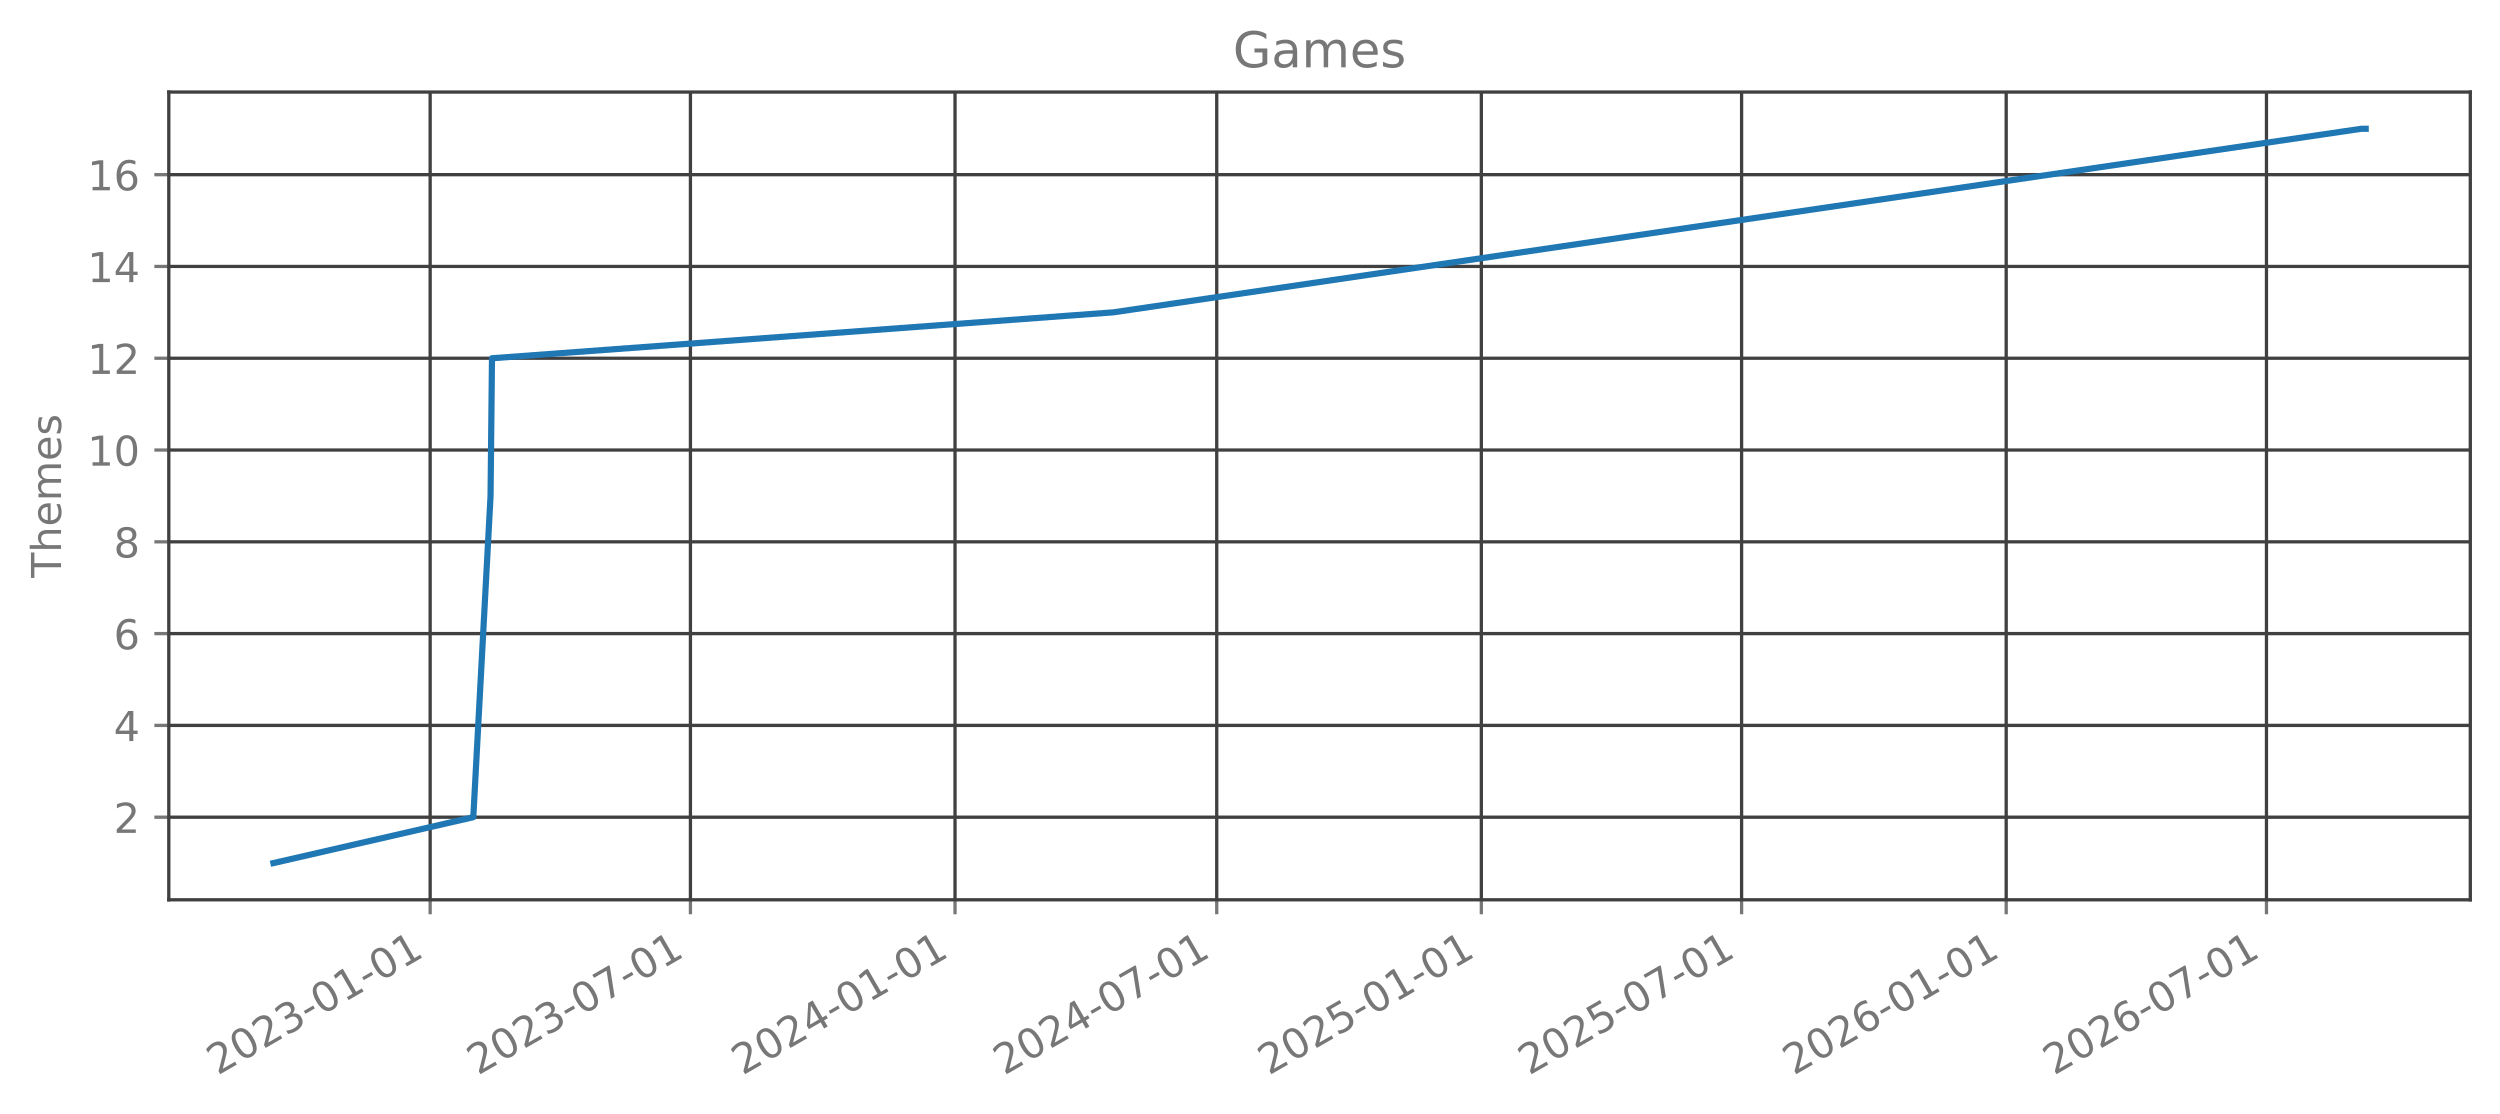
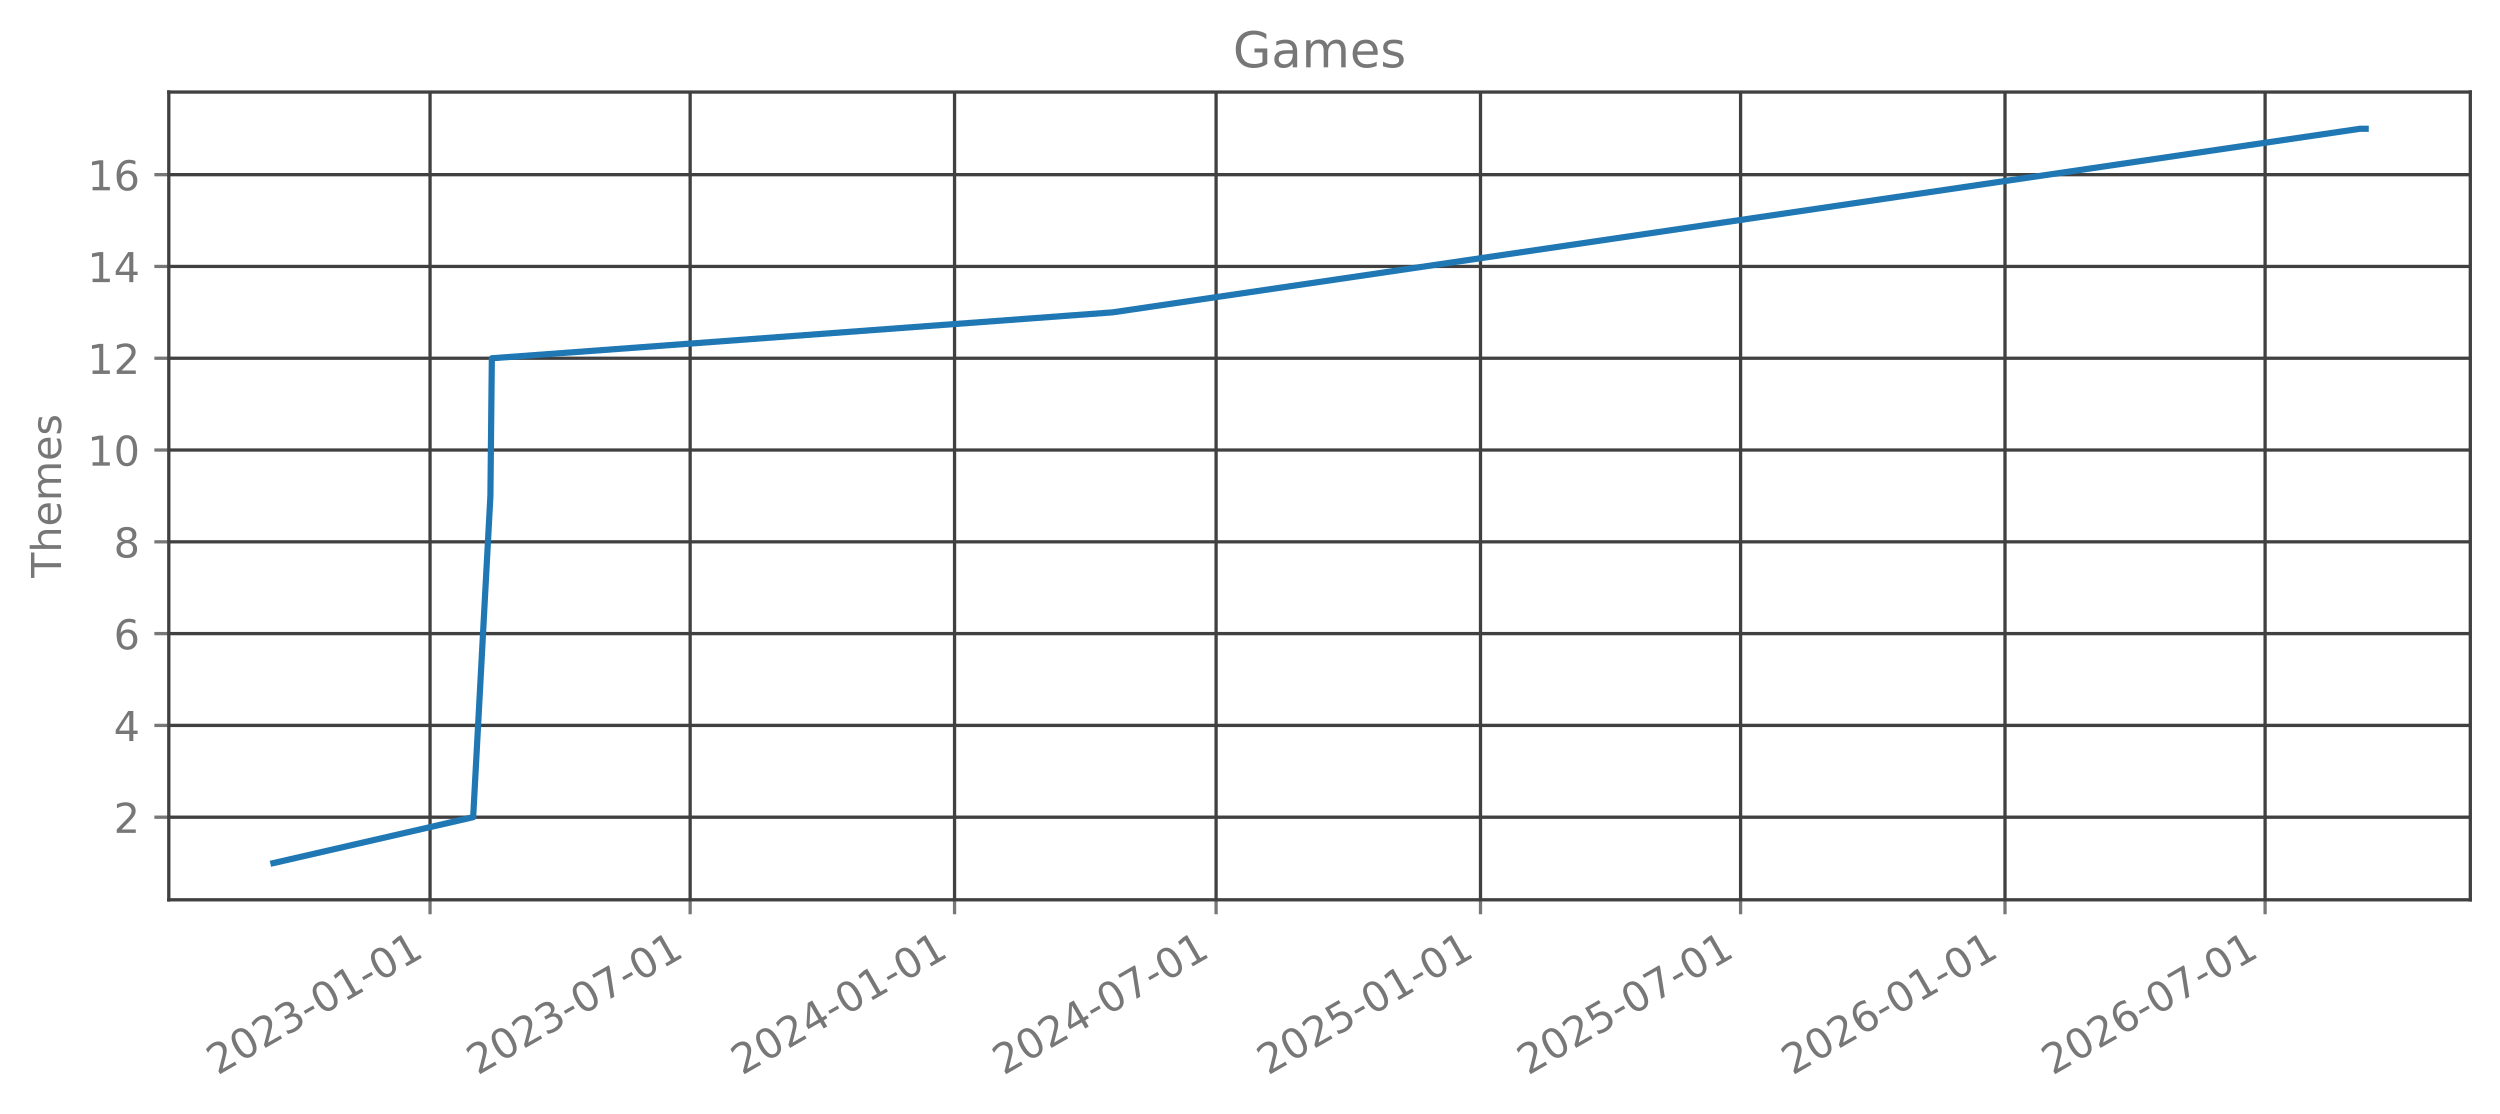
<svg xmlns="http://www.w3.org/2000/svg" xmlns:xlink="http://www.w3.org/1999/xlink" width="606.126pt" height="270.075pt" viewBox="0 0 606.126 270.075" version="1.1">
  <defs>
    <style type="text/css">*{stroke-linejoin: round; stroke-linecap: butt}</style>
  </defs>
  <g id="figure_1">
    <g id="patch_1">
      <path d="M 0 270.075  L 606.126 270.075  L 606.126 0  L 0 0  L 0 270.075  z " style="fill: none; opacity: 0" />
    </g>
    <g id="axes_1">
      <g id="patch_2">
        <path d="M 40.926 218.157  L 598.926 218.157  L 598.926 22.317  L 40.926 22.317  L 40.926 218.157  z " style="fill: none; opacity: 0" />
      </g>
      <g id="matplotlib.axis_1">
        <g id="xtick_1">
          <g id="line2d_1">
-             <path d="M 104.291 218.157  L 104.291 22.317  " clip-path="url(#p4c9fdca540)" style="fill: none; stroke: #404040; stroke-width: 0.8; stroke-linecap: square" />
+             <path d="M 104.265 218.157  L 104.265 22.317  " clip-path="url(#p1c9bfd1f19)" style="fill: none; stroke: #404040; stroke-width: 0.8; stroke-linecap: square" />
          </g>
          <g id="line2d_2">
            <defs>
-               <path id="mb619331887" d="M 0 0  L 0 3.5  " style="stroke: #777777; stroke-width: 0.8" />
+               <path id="m0be8a1b49b" d="M 0 0  L 0 3.5  " style="stroke: #777777; stroke-width: 0.8" />
            </defs>
            <g>
-               <use xlink:href="#mb619331887" x="104.291" y="218.157" style="fill: #777777; stroke: #777777; stroke-width: 0.8" />
+               <use xlink:href="#m0be8a1b49b" x="104.265" y="218.157" style="fill: #777777; stroke: #777777; stroke-width: 0.8" />
            </g>
          </g>
          <g id="text_1">
-             <g style="fill: #777777" transform="translate(52.76051 260.7948) rotate(-30) scale(0.1 -0.1)">
+             <g style="fill: #777777" transform="translate(52.73441 260.7948) rotate(-30) scale(0.1 -0.1)">
              <defs>
                <path id="DejaVuSans-15" d="M 1228 531  L 3431 531  L 3431 0  L 469 0  L 469 531  Q 828 903 1448 1529  Q 2069 2156 2228 2338  Q 2531 2678 2651 2914  Q 2772 3150 2772 3378  Q 2772 3750 2511 3984  Q 2250 4219 1831 4219  Q 1534 4219 1204 4116  Q 875 4013 500 3803  L 500 4441  Q 881 4594 1212 4672  Q 1544 4750 1819 4750  Q 2544 4750 2975 4387  Q 3406 4025 3406 3419  Q 3406 3131 3298 2873  Q 3191 2616 2906 2266  Q 2828 2175 2409 1742  Q 1991 1309 1228 531  z " transform="scale(0.015625)" />
                <path id="DejaVuSans-13" d="M 2034 4250  Q 1547 4250 1301 3770  Q 1056 3291 1056 2328  Q 1056 1369 1301 889  Q 1547 409 2034 409  Q 2525 409 2770 889  Q 3016 1369 3016 2328  Q 3016 3291 2770 3770  Q 2525 4250 2034 4250  z M 2034 4750  Q 2819 4750 3233 4129  Q 3647 3509 3647 2328  Q 3647 1150 3233 529  Q 2819 -91 2034 -91  Q 1250 -91 836 529  Q 422 1150 422 2328  Q 422 3509 836 4129  Q 1250 4750 2034 4750  z " transform="scale(0.015625)" />
                <path id="DejaVuSans-16" d="M 2597 2516  Q 3050 2419 3304 2112  Q 3559 1806 3559 1356  Q 3559 666 3084 287  Q 2609 -91 1734 -91  Q 1441 -91 1130 -33  Q 819 25 488 141  L 488 750  Q 750 597 1062 519  Q 1375 441 1716 441  Q 2309 441 2620 675  Q 2931 909 2931 1356  Q 2931 1769 2642 2001  Q 2353 2234 1838 2234  L 1294 2234  L 1294 2753  L 1863 2753  Q 2328 2753 2575 2939  Q 2822 3125 2822 3475  Q 2822 3834 2567 4026  Q 2313 4219 1838 4219  Q 1578 4219 1281 4162  Q 984 4106 628 3988  L 628 4550  Q 988 4650 1302 4700  Q 1616 4750 1894 4750  Q 2613 4750 3031 4423  Q 3450 4097 3450 3541  Q 3450 3153 3228 2886  Q 3006 2619 2597 2516  z " transform="scale(0.015625)" />
                <path id="DejaVuSans-10" d="M 313 2009  L 1997 2009  L 1997 1497  L 313 1497  L 313 2009  z " transform="scale(0.015625)" />
                <path id="DejaVuSans-14" d="M 794 531  L 1825 531  L 1825 4091  L 703 3866  L 703 4441  L 1819 4666  L 2450 4666  L 2450 531  L 3481 531  L 3481 0  L 794 0  L 794 531  z " transform="scale(0.015625)" />
              </defs>
              <use xlink:href="#DejaVuSans-15" />
              <use xlink:href="#DejaVuSans-13" transform="translate(63.625 0)" />
              <use xlink:href="#DejaVuSans-15" transform="translate(127.25 0)" />
              <use xlink:href="#DejaVuSans-16" transform="translate(190.875 0)" />
              <use xlink:href="#DejaVuSans-10" transform="translate(254.5 0)" />
              <use xlink:href="#DejaVuSans-13" transform="translate(290.5781 0)" />
              <use xlink:href="#DejaVuSans-14" transform="translate(354.2031 0)" />
              <use xlink:href="#DejaVuSans-10" transform="translate(417.8281 0)" />
              <use xlink:href="#DejaVuSans-13" transform="translate(453.9062 0)" />
              <use xlink:href="#DejaVuSans-14" transform="translate(517.5312 0)" />
            </g>
          </g>
        </g>
        <g id="xtick_2">
          <g id="line2d_3">
-             <path d="M 167.395 218.157  L 167.395 22.317  " clip-path="url(#p4c9fdca540)" style="fill: none; stroke: #404040; stroke-width: 0.8; stroke-linecap: square" />
+             <path d="M 167.326 218.157  L 167.326 22.317  " clip-path="url(#p1c9bfd1f19)" style="fill: none; stroke: #404040; stroke-width: 0.8; stroke-linecap: square" />
          </g>
          <g id="line2d_4">
            <g>
-               <use xlink:href="#mb619331887" x="167.395" y="218.157" style="fill: #777777; stroke: #777777; stroke-width: 0.8" />
+               <use xlink:href="#m0be8a1b49b" x="167.326" y="218.157" style="fill: #777777; stroke: #777777; stroke-width: 0.8" />
            </g>
          </g>
          <g id="text_2">
-             <g style="fill: #777777" transform="translate(115.8645 260.7948) rotate(-30) scale(0.1 -0.1)">
+             <g style="fill: #777777" transform="translate(115.7951 260.7948) rotate(-30) scale(0.1 -0.1)">
              <defs>
                <path id="DejaVuSans-1a" d="M 525 4666  L 3525 4666  L 3525 4397  L 1831 0  L 1172 0  L 2766 4134  L 525 4134  L 525 4666  z " transform="scale(0.015625)" />
              </defs>
              <use xlink:href="#DejaVuSans-15" />
              <use xlink:href="#DejaVuSans-13" transform="translate(63.625 0)" />
              <use xlink:href="#DejaVuSans-15" transform="translate(127.25 0)" />
              <use xlink:href="#DejaVuSans-16" transform="translate(190.875 0)" />
              <use xlink:href="#DejaVuSans-10" transform="translate(254.5 0)" />
              <use xlink:href="#DejaVuSans-13" transform="translate(290.5781 0)" />
              <use xlink:href="#DejaVuSans-1a" transform="translate(354.2031 0)" />
              <use xlink:href="#DejaVuSans-10" transform="translate(417.8281 0)" />
              <use xlink:href="#DejaVuSans-13" transform="translate(453.9062 0)" />
              <use xlink:href="#DejaVuSans-14" transform="translate(517.5312 0)" />
            </g>
          </g>
        </g>
        <g id="xtick_3">
          <g id="line2d_5">
-             <path d="M 231.545 218.157  L 231.545 22.317  " clip-path="url(#p4c9fdca540)" style="fill: none; stroke: #404040; stroke-width: 0.8; stroke-linecap: square" />
+             <path d="M 231.432 218.157  L 231.432 22.317  " clip-path="url(#p1c9bfd1f19)" style="fill: none; stroke: #404040; stroke-width: 0.8; stroke-linecap: square" />
          </g>
          <g id="line2d_6">
            <g>
-               <use xlink:href="#mb619331887" x="231.545" y="218.157" style="fill: #777777; stroke: #777777; stroke-width: 0.8" />
+               <use xlink:href="#m0be8a1b49b" x="231.432" y="218.157" style="fill: #777777; stroke: #777777; stroke-width: 0.8" />
            </g>
          </g>
          <g id="text_3">
-             <g style="fill: #777777" transform="translate(180.0145 260.7948) rotate(-30) scale(0.1 -0.1)">
+             <g style="fill: #777777" transform="translate(179.901 260.7948) rotate(-30) scale(0.1 -0.1)">
              <defs>
                <path id="DejaVuSans-17" d="M 2419 4116  L 825 1625  L 2419 1625  L 2419 4116  z M 2253 4666  L 3047 4666  L 3047 1625  L 3713 1625  L 3713 1100  L 3047 1100  L 3047 0  L 2419 0  L 2419 1100  L 313 1100  L 313 1709  L 2253 4666  z " transform="scale(0.015625)" />
              </defs>
              <use xlink:href="#DejaVuSans-15" />
              <use xlink:href="#DejaVuSans-13" transform="translate(63.625 0)" />
              <use xlink:href="#DejaVuSans-15" transform="translate(127.25 0)" />
              <use xlink:href="#DejaVuSans-17" transform="translate(190.875 0)" />
              <use xlink:href="#DejaVuSans-10" transform="translate(254.5 0)" />
              <use xlink:href="#DejaVuSans-13" transform="translate(290.5781 0)" />
              <use xlink:href="#DejaVuSans-14" transform="translate(354.2031 0)" />
              <use xlink:href="#DejaVuSans-10" transform="translate(417.8281 0)" />
              <use xlink:href="#DejaVuSans-13" transform="translate(453.9062 0)" />
              <use xlink:href="#DejaVuSans-14" transform="translate(517.5312 0)" />
            </g>
          </g>
        </g>
        <g id="xtick_4">
          <g id="line2d_7">
-             <path d="M 294.998 218.157  L 294.998 22.317  " clip-path="url(#p4c9fdca540)" style="fill: none; stroke: #404040; stroke-width: 0.8; stroke-linecap: square" />
+             <path d="M 294.841 218.157  L 294.841 22.317  " clip-path="url(#p1c9bfd1f19)" style="fill: none; stroke: #404040; stroke-width: 0.8; stroke-linecap: square" />
          </g>
          <g id="line2d_8">
            <g>
-               <use xlink:href="#mb619331887" x="294.998" y="218.157" style="fill: #777777; stroke: #777777; stroke-width: 0.8" />
+               <use xlink:href="#m0be8a1b49b" x="294.841" y="218.157" style="fill: #777777; stroke: #777777; stroke-width: 0.8" />
            </g>
          </g>
          <g id="text_4">
-             <g style="fill: #777777" transform="translate(243.4672 260.7948) rotate(-30) scale(0.1 -0.1)">
+             <g style="fill: #777777" transform="translate(243.3101 260.7948) rotate(-30) scale(0.1 -0.1)">
              <use xlink:href="#DejaVuSans-15" />
              <use xlink:href="#DejaVuSans-13" transform="translate(63.625 0)" />
              <use xlink:href="#DejaVuSans-15" transform="translate(127.25 0)" />
              <use xlink:href="#DejaVuSans-17" transform="translate(190.875 0)" />
              <use xlink:href="#DejaVuSans-10" transform="translate(254.5 0)" />
              <use xlink:href="#DejaVuSans-13" transform="translate(290.5781 0)" />
              <use xlink:href="#DejaVuSans-1a" transform="translate(354.2031 0)" />
              <use xlink:href="#DejaVuSans-10" transform="translate(417.8281 0)" />
              <use xlink:href="#DejaVuSans-13" transform="translate(453.9062 0)" />
              <use xlink:href="#DejaVuSans-14" transform="translate(517.5312 0)" />
            </g>
          </g>
        </g>
        <g id="xtick_5">
          <g id="line2d_9">
-             <path d="M 359.148 218.157  L 359.148 22.317  " clip-path="url(#p4c9fdca540)" style="fill: none; stroke: #404040; stroke-width: 0.8; stroke-linecap: square" />
+             <path d="M 358.947 218.157  L 358.947 22.317  " clip-path="url(#p1c9bfd1f19)" style="fill: none; stroke: #404040; stroke-width: 0.8; stroke-linecap: square" />
          </g>
          <g id="line2d_10">
            <g>
-               <use xlink:href="#mb619331887" x="359.148" y="218.157" style="fill: #777777; stroke: #777777; stroke-width: 0.8" />
+               <use xlink:href="#m0be8a1b49b" x="358.947" y="218.157" style="fill: #777777; stroke: #777777; stroke-width: 0.8" />
            </g>
          </g>
          <g id="text_5">
-             <g style="fill: #777777" transform="translate(307.6171 260.7948) rotate(-30) scale(0.1 -0.1)">
+             <g style="fill: #777777" transform="translate(307.416 260.7948) rotate(-30) scale(0.1 -0.1)">
              <defs>
                <path id="DejaVuSans-18" d="M 691 4666  L 3169 4666  L 3169 4134  L 1269 4134  L 1269 2991  Q 1406 3038 1543 3061  Q 1681 3084 1819 3084  Q 2600 3084 3056 2656  Q 3513 2228 3513 1497  Q 3513 744 3044 326  Q 2575 -91 1722 -91  Q 1428 -91 1123 -41  Q 819 9 494 109  L 494 744  Q 775 591 1075 516  Q 1375 441 1709 441  Q 2250 441 2565 725  Q 2881 1009 2881 1497  Q 2881 1984 2565 2268  Q 2250 2553 1709 2553  Q 1456 2553 1204 2497  Q 953 2441 691 2322  L 691 4666  z " transform="scale(0.015625)" />
              </defs>
              <use xlink:href="#DejaVuSans-15" />
              <use xlink:href="#DejaVuSans-13" transform="translate(63.625 0)" />
              <use xlink:href="#DejaVuSans-15" transform="translate(127.25 0)" />
              <use xlink:href="#DejaVuSans-18" transform="translate(190.875 0)" />
              <use xlink:href="#DejaVuSans-10" transform="translate(254.5 0)" />
              <use xlink:href="#DejaVuSans-13" transform="translate(290.5781 0)" />
              <use xlink:href="#DejaVuSans-14" transform="translate(354.2031 0)" />
              <use xlink:href="#DejaVuSans-10" transform="translate(417.8281 0)" />
              <use xlink:href="#DejaVuSans-13" transform="translate(453.9062 0)" />
              <use xlink:href="#DejaVuSans-14" transform="translate(517.5312 0)" />
            </g>
          </g>
        </g>
        <g id="xtick_6">
          <g id="line2d_11">
-             <path d="M 422.252 218.157  L 422.252 22.317  " clip-path="url(#p4c9fdca540)" style="fill: none; stroke: #404040; stroke-width: 0.8; stroke-linecap: square" />
+             <path d="M 422.007 218.157  L 422.007 22.317  " clip-path="url(#p1c9bfd1f19)" style="fill: none; stroke: #404040; stroke-width: 0.8; stroke-linecap: square" />
          </g>
          <g id="line2d_12">
            <g>
-               <use xlink:href="#mb619331887" x="422.252" y="218.157" style="fill: #777777; stroke: #777777; stroke-width: 0.8" />
+               <use xlink:href="#m0be8a1b49b" x="422.007" y="218.157" style="fill: #777777; stroke: #777777; stroke-width: 0.8" />
            </g>
          </g>
          <g id="text_6">
-             <g style="fill: #777777" transform="translate(370.7212 260.7948) rotate(-30) scale(0.1 -0.1)">
+             <g style="fill: #777777" transform="translate(370.4767 260.7948) rotate(-30) scale(0.1 -0.1)">
              <use xlink:href="#DejaVuSans-15" />
              <use xlink:href="#DejaVuSans-13" transform="translate(63.625 0)" />
              <use xlink:href="#DejaVuSans-15" transform="translate(127.25 0)" />
              <use xlink:href="#DejaVuSans-18" transform="translate(190.875 0)" />
              <use xlink:href="#DejaVuSans-10" transform="translate(254.5 0)" />
              <use xlink:href="#DejaVuSans-13" transform="translate(290.5781 0)" />
              <use xlink:href="#DejaVuSans-1a" transform="translate(354.2031 0)" />
              <use xlink:href="#DejaVuSans-10" transform="translate(417.8281 0)" />
              <use xlink:href="#DejaVuSans-13" transform="translate(453.9062 0)" />
              <use xlink:href="#DejaVuSans-14" transform="translate(517.5312 0)" />
            </g>
          </g>
        </g>
        <g id="xtick_7">
          <g id="line2d_13">
-             <path d="M 486.402 218.157  L 486.402 22.317  " clip-path="url(#p4c9fdca540)" style="fill: none; stroke: #404040; stroke-width: 0.8; stroke-linecap: square" />
+             <path d="M 486.113 218.157  L 486.113 22.317  " clip-path="url(#p1c9bfd1f19)" style="fill: none; stroke: #404040; stroke-width: 0.8; stroke-linecap: square" />
          </g>
          <g id="line2d_14">
            <g>
-               <use xlink:href="#mb619331887" x="486.402" y="218.157" style="fill: #777777; stroke: #777777; stroke-width: 0.8" />
+               <use xlink:href="#m0be8a1b49b" x="486.113" y="218.157" style="fill: #777777; stroke: #777777; stroke-width: 0.8" />
            </g>
          </g>
          <g id="text_7">
-             <g style="fill: #777777" transform="translate(434.8711 260.7948) rotate(-30) scale(0.1 -0.1)">
+             <g style="fill: #777777" transform="translate(434.5826 260.7948) rotate(-30) scale(0.1 -0.1)">
              <defs>
                <path id="DejaVuSans-19" d="M 2113 2584  Q 1688 2584 1439 2293  Q 1191 2003 1191 1497  Q 1191 994 1439 701  Q 1688 409 2113 409  Q 2538 409 2786 701  Q 3034 994 3034 1497  Q 3034 2003 2786 2293  Q 2538 2584 2113 2584  z M 3366 4563  L 3366 3988  Q 3128 4100 2886 4159  Q 2644 4219 2406 4219  Q 1781 4219 1451 3797  Q 1122 3375 1075 2522  Q 1259 2794 1537 2939  Q 1816 3084 2150 3084  Q 2853 3084 3261 2657  Q 3669 2231 3669 1497  Q 3669 778 3244 343  Q 2819 -91 2113 -91  Q 1303 -91 875 529  Q 447 1150 447 2328  Q 447 3434 972 4092  Q 1497 4750 2381 4750  Q 2619 4750 2861 4703  Q 3103 4656 3366 4563  z " transform="scale(0.015625)" />
              </defs>
              <use xlink:href="#DejaVuSans-15" />
              <use xlink:href="#DejaVuSans-13" transform="translate(63.625 0)" />
              <use xlink:href="#DejaVuSans-15" transform="translate(127.25 0)" />
              <use xlink:href="#DejaVuSans-19" transform="translate(190.875 0)" />
              <use xlink:href="#DejaVuSans-10" transform="translate(254.5 0)" />
              <use xlink:href="#DejaVuSans-13" transform="translate(290.5781 0)" />
              <use xlink:href="#DejaVuSans-14" transform="translate(354.2031 0)" />
              <use xlink:href="#DejaVuSans-10" transform="translate(417.8281 0)" />
              <use xlink:href="#DejaVuSans-13" transform="translate(453.9062 0)" />
              <use xlink:href="#DejaVuSans-14" transform="translate(517.5312 0)" />
            </g>
          </g>
        </g>
        <g id="xtick_8">
          <g id="line2d_15">
-             <path d="M 549.506 218.157  L 549.506 22.317  " clip-path="url(#p4c9fdca540)" style="fill: none; stroke: #404040; stroke-width: 0.8; stroke-linecap: square" />
+             <path d="M 549.174 218.157  L 549.174 22.317  " clip-path="url(#p1c9bfd1f19)" style="fill: none; stroke: #404040; stroke-width: 0.8; stroke-linecap: square" />
          </g>
          <g id="line2d_16">
            <g>
-               <use xlink:href="#mb619331887" x="549.506" y="218.157" style="fill: #777777; stroke: #777777; stroke-width: 0.8" />
+               <use xlink:href="#m0be8a1b49b" x="549.174" y="218.157" style="fill: #777777; stroke: #777777; stroke-width: 0.8" />
            </g>
          </g>
          <g id="text_8">
-             <g style="fill: #777777" transform="translate(497.9751 260.7948) rotate(-30) scale(0.1 -0.1)">
+             <g style="fill: #777777" transform="translate(497.6433 260.7948) rotate(-30) scale(0.1 -0.1)">
              <use xlink:href="#DejaVuSans-15" />
              <use xlink:href="#DejaVuSans-13" transform="translate(63.625 0)" />
              <use xlink:href="#DejaVuSans-15" transform="translate(127.25 0)" />
              <use xlink:href="#DejaVuSans-19" transform="translate(190.875 0)" />
              <use xlink:href="#DejaVuSans-10" transform="translate(254.5 0)" />
              <use xlink:href="#DejaVuSans-13" transform="translate(290.5781 0)" />
              <use xlink:href="#DejaVuSans-1a" transform="translate(354.2031 0)" />
              <use xlink:href="#DejaVuSans-10" transform="translate(417.8281 0)" />
              <use xlink:href="#DejaVuSans-13" transform="translate(453.9062 0)" />
              <use xlink:href="#DejaVuSans-14" transform="translate(517.5312 0)" />
            </g>
          </g>
        </g>
      </g>
      <g id="matplotlib.axis_2">
        <g id="ytick_1">
          <g id="line2d_17">
-             <path d="M 40.926 198.128  L 598.926 198.128  " clip-path="url(#p4c9fdca540)" style="fill: none; stroke: #404040; stroke-width: 0.8; stroke-linecap: square" />
+             <path d="M 40.926 198.128  L 598.926 198.128  " clip-path="url(#p1c9bfd1f19)" style="fill: none; stroke: #404040; stroke-width: 0.8; stroke-linecap: square" />
          </g>
          <g id="line2d_18">
            <defs>
-               <path id="m9315c89a5c" d="M 0 0  L -3.5 0  " style="stroke: #777777; stroke-width: 0.8" />
+               <path id="m22c02bc0e9" d="M 0 0  L -3.5 0  " style="stroke: #777777; stroke-width: 0.8" />
            </defs>
            <g>
-               <use xlink:href="#m9315c89a5c" x="40.926" y="198.128" style="fill: #777777; stroke: #777777; stroke-width: 0.8" />
+               <use xlink:href="#m22c02bc0e9" x="40.926" y="198.128" style="fill: #777777; stroke: #777777; stroke-width: 0.8" />
            </g>
          </g>
          <g id="text_9">
            <g style="fill: #777777" transform="translate(27.56328 201.9269) scale(0.1 -0.1)">
              <use xlink:href="#DejaVuSans-15" />
            </g>
          </g>
        </g>
        <g id="ytick_2">
          <g id="line2d_19">
-             <path d="M 40.926 175.874  L 598.926 175.874  " clip-path="url(#p4c9fdca540)" style="fill: none; stroke: #404040; stroke-width: 0.8; stroke-linecap: square" />
+             <path d="M 40.926 175.874  L 598.926 175.874  " clip-path="url(#p1c9bfd1f19)" style="fill: none; stroke: #404040; stroke-width: 0.8; stroke-linecap: square" />
          </g>
          <g id="line2d_20">
            <g>
-               <use xlink:href="#m9315c89a5c" x="40.926" y="175.874" style="fill: #777777; stroke: #777777; stroke-width: 0.8" />
+               <use xlink:href="#m22c02bc0e9" x="40.926" y="175.874" style="fill: #777777; stroke: #777777; stroke-width: 0.8" />
            </g>
          </g>
          <g id="text_10">
            <g style="fill: #777777" transform="translate(27.56328 179.6724) scale(0.1 -0.1)">
              <use xlink:href="#DejaVuSans-17" />
            </g>
          </g>
        </g>
        <g id="ytick_3">
          <g id="line2d_21">
-             <path d="M 40.926 153.619  L 598.926 153.619  " clip-path="url(#p4c9fdca540)" style="fill: none; stroke: #404040; stroke-width: 0.8; stroke-linecap: square" />
+             <path d="M 40.926 153.619  L 598.926 153.619  " clip-path="url(#p1c9bfd1f19)" style="fill: none; stroke: #404040; stroke-width: 0.8; stroke-linecap: square" />
          </g>
          <g id="line2d_22">
            <g>
-               <use xlink:href="#m9315c89a5c" x="40.926" y="153.619" style="fill: #777777; stroke: #777777; stroke-width: 0.8" />
+               <use xlink:href="#m22c02bc0e9" x="40.926" y="153.619" style="fill: #777777; stroke: #777777; stroke-width: 0.8" />
            </g>
          </g>
          <g id="text_11">
            <g style="fill: #777777" transform="translate(27.56328 157.4178) scale(0.1 -0.1)">
              <use xlink:href="#DejaVuSans-19" />
            </g>
          </g>
        </g>
        <g id="ytick_4">
          <g id="line2d_23">
-             <path d="M 40.926 131.364  L 598.926 131.364  " clip-path="url(#p4c9fdca540)" style="fill: none; stroke: #404040; stroke-width: 0.8; stroke-linecap: square" />
+             <path d="M 40.926 131.364  L 598.926 131.364  " clip-path="url(#p1c9bfd1f19)" style="fill: none; stroke: #404040; stroke-width: 0.8; stroke-linecap: square" />
          </g>
          <g id="line2d_24">
            <g>
-               <use xlink:href="#m9315c89a5c" x="40.926" y="131.364" style="fill: #777777; stroke: #777777; stroke-width: 0.8" />
+               <use xlink:href="#m22c02bc0e9" x="40.926" y="131.364" style="fill: #777777; stroke: #777777; stroke-width: 0.8" />
            </g>
          </g>
          <g id="text_12">
            <g style="fill: #777777" transform="translate(27.56328 135.1633) scale(0.1 -0.1)">
              <defs>
                <path id="DejaVuSans-1b" d="M 2034 2216  Q 1584 2216 1326 1975  Q 1069 1734 1069 1313  Q 1069 891 1326 650  Q 1584 409 2034 409  Q 2484 409 2743 651  Q 3003 894 3003 1313  Q 3003 1734 2745 1975  Q 2488 2216 2034 2216  z M 1403 2484  Q 997 2584 770 2862  Q 544 3141 544 3541  Q 544 4100 942 4425  Q 1341 4750 2034 4750  Q 2731 4750 3128 4425  Q 3525 4100 3525 3541  Q 3525 3141 3298 2862  Q 3072 2584 2669 2484  Q 3125 2378 3379 2068  Q 3634 1759 3634 1313  Q 3634 634 3220 271  Q 2806 -91 2034 -91  Q 1263 -91 848 271  Q 434 634 434 1313  Q 434 1759 690 2068  Q 947 2378 1403 2484  z M 1172 3481  Q 1172 3119 1398 2916  Q 1625 2713 2034 2713  Q 2441 2713 2670 2916  Q 2900 3119 2900 3481  Q 2900 3844 2670 4047  Q 2441 4250 2034 4250  Q 1625 4250 1398 4047  Q 1172 3844 1172 3481  z " transform="scale(0.015625)" />
              </defs>
              <use xlink:href="#DejaVuSans-1b" />
            </g>
          </g>
        </g>
        <g id="ytick_5">
          <g id="line2d_25">
-             <path d="M 40.926 109.11  L 598.926 109.11  " clip-path="url(#p4c9fdca540)" style="fill: none; stroke: #404040; stroke-width: 0.8; stroke-linecap: square" />
+             <path d="M 40.926 109.11  L 598.926 109.11  " clip-path="url(#p1c9bfd1f19)" style="fill: none; stroke: #404040; stroke-width: 0.8; stroke-linecap: square" />
          </g>
          <g id="line2d_26">
            <g>
-               <use xlink:href="#m9315c89a5c" x="40.926" y="109.11" style="fill: #777777; stroke: #777777; stroke-width: 0.8" />
+               <use xlink:href="#m22c02bc0e9" x="40.926" y="109.11" style="fill: #777777; stroke: #777777; stroke-width: 0.8" />
            </g>
          </g>
          <g id="text_13">
            <g style="fill: #777777" transform="translate(21.20078 112.9087) scale(0.1 -0.1)">
              <use xlink:href="#DejaVuSans-14" />
              <use xlink:href="#DejaVuSans-13" transform="translate(63.625 0)" />
            </g>
          </g>
        </g>
        <g id="ytick_6">
          <g id="line2d_27">
-             <path d="M 40.926 86.855  L 598.926 86.855  " clip-path="url(#p4c9fdca540)" style="fill: none; stroke: #404040; stroke-width: 0.8; stroke-linecap: square" />
+             <path d="M 40.926 86.855  L 598.926 86.855  " clip-path="url(#p1c9bfd1f19)" style="fill: none; stroke: #404040; stroke-width: 0.8; stroke-linecap: square" />
          </g>
          <g id="line2d_28">
            <g>
-               <use xlink:href="#m9315c89a5c" x="40.926" y="86.855" style="fill: #777777; stroke: #777777; stroke-width: 0.8" />
+               <use xlink:href="#m22c02bc0e9" x="40.926" y="86.855" style="fill: #777777; stroke: #777777; stroke-width: 0.8" />
            </g>
          </g>
          <g id="text_14">
            <g style="fill: #777777" transform="translate(21.20078 90.6542) scale(0.1 -0.1)">
              <use xlink:href="#DejaVuSans-14" />
              <use xlink:href="#DejaVuSans-15" transform="translate(63.625 0)" />
            </g>
          </g>
        </g>
        <g id="ytick_7">
          <g id="line2d_29">
-             <path d="M 40.926 64.601  L 598.926 64.601  " clip-path="url(#p4c9fdca540)" style="fill: none; stroke: #404040; stroke-width: 0.8; stroke-linecap: square" />
+             <path d="M 40.926 64.601  L 598.926 64.601  " clip-path="url(#p1c9bfd1f19)" style="fill: none; stroke: #404040; stroke-width: 0.8; stroke-linecap: square" />
          </g>
          <g id="line2d_30">
            <g>
-               <use xlink:href="#m9315c89a5c" x="40.926" y="64.601" style="fill: #777777; stroke: #777777; stroke-width: 0.8" />
+               <use xlink:href="#m22c02bc0e9" x="40.926" y="64.601" style="fill: #777777; stroke: #777777; stroke-width: 0.8" />
            </g>
          </g>
          <g id="text_15">
            <g style="fill: #777777" transform="translate(21.20078 68.39965) scale(0.1 -0.1)">
              <use xlink:href="#DejaVuSans-14" />
              <use xlink:href="#DejaVuSans-17" transform="translate(63.625 0)" />
            </g>
          </g>
        </g>
        <g id="ytick_8">
          <g id="line2d_31">
-             <path d="M 40.926 42.346  L 598.926 42.346  " clip-path="url(#p4c9fdca540)" style="fill: none; stroke: #404040; stroke-width: 0.8; stroke-linecap: square" />
+             <path d="M 40.926 42.346  L 598.926 42.346  " clip-path="url(#p1c9bfd1f19)" style="fill: none; stroke: #404040; stroke-width: 0.8; stroke-linecap: square" />
          </g>
          <g id="line2d_32">
            <g>
-               <use xlink:href="#m9315c89a5c" x="40.926" y="42.346" style="fill: #777777; stroke: #777777; stroke-width: 0.8" />
+               <use xlink:href="#m22c02bc0e9" x="40.926" y="42.346" style="fill: #777777; stroke: #777777; stroke-width: 0.8" />
            </g>
          </g>
          <g id="text_16">
            <g style="fill: #777777" transform="translate(21.20078 46.14511) scale(0.1 -0.1)">
              <use xlink:href="#DejaVuSans-14" />
              <use xlink:href="#DejaVuSans-19" transform="translate(63.625 0)" />
            </g>
          </g>
        </g>
        <g id="text_17">
          <g style="fill: #777777" transform="translate(14.79844 140.088) rotate(-90) scale(0.1 -0.1)">
            <defs>
              <path id="DejaVuSans-37" d="M -19 4666  L 3928 4666  L 3928 4134  L 2272 4134  L 2272 0  L 1638 0  L 1638 4134  L -19 4134  L -19 4666  z " transform="scale(0.015625)" />
              <path id="DejaVuSans-4b" d="M 3513 2113  L 3513 0  L 2938 0  L 2938 2094  Q 2938 2591 2744 2837  Q 2550 3084 2163 3084  Q 1697 3084 1428 2787  Q 1159 2491 1159 1978  L 1159 0  L 581 0  L 581 4863  L 1159 4863  L 1159 2956  Q 1366 3272 1645 3428  Q 1925 3584 2291 3584  Q 2894 3584 3203 3211  Q 3513 2838 3513 2113  z " transform="scale(0.015625)" />
              <path id="DejaVuSans-48" d="M 3597 1894  L 3597 1613  L 953 1613  Q 991 1019 1311 708  Q 1631 397 2203 397  Q 2534 397 2845 478  Q 3156 559 3463 722  L 3463 178  Q 3153 47 2828 -22  Q 2503 -91 2169 -91  Q 1331 -91 842 396  Q 353 884 353 1716  Q 353 2575 817 3079  Q 1281 3584 2069 3584  Q 2775 3584 3186 3129  Q 3597 2675 3597 1894  z M 3022 2063  Q 3016 2534 2758 2815  Q 2500 3097 2075 3097  Q 1594 3097 1305 2825  Q 1016 2553 972 2059  L 3022 2063  z " transform="scale(0.015625)" />
              <path id="DejaVuSans-50" d="M 3328 2828  Q 3544 3216 3844 3400  Q 4144 3584 4550 3584  Q 5097 3584 5394 3201  Q 5691 2819 5691 2113  L 5691 0  L 5113 0  L 5113 2094  Q 5113 2597 4934 2840  Q 4756 3084 4391 3084  Q 3944 3084 3684 2787  Q 3425 2491 3425 1978  L 3425 0  L 2847 0  L 2847 2094  Q 2847 2600 2669 2842  Q 2491 3084 2119 3084  Q 1678 3084 1418 2786  Q 1159 2488 1159 1978  L 1159 0  L 581 0  L 581 3500  L 1159 3500  L 1159 2956  Q 1356 3278 1631 3431  Q 1906 3584 2284 3584  Q 2666 3584 2933 3390  Q 3200 3197 3328 2828  z " transform="scale(0.015625)" />
              <path id="DejaVuSans-56" d="M 2834 3397  L 2834 2853  Q 2591 2978 2328 3040  Q 2066 3103 1784 3103  Q 1356 3103 1142 2972  Q 928 2841 928 2578  Q 928 2378 1081 2264  Q 1234 2150 1697 2047  L 1894 2003  Q 2506 1872 2764 1633  Q 3022 1394 3022 966  Q 3022 478 2636 193  Q 2250 -91 1575 -91  Q 1294 -91 989 -36  Q 684 19 347 128  L 347 722  Q 666 556 975 473  Q 1284 391 1588 391  Q 1994 391 2212 530  Q 2431 669 2431 922  Q 2431 1156 2273 1281  Q 2116 1406 1581 1522  L 1381 1569  Q 847 1681 609 1914  Q 372 2147 372 2553  Q 372 3047 722 3315  Q 1072 3584 1716 3584  Q 2034 3584 2315 3537  Q 2597 3491 2834 3397  z " transform="scale(0.015625)" />
            </defs>
            <use xlink:href="#DejaVuSans-37" />
            <use xlink:href="#DejaVuSans-4b" transform="translate(61.07812 0)" />
            <use xlink:href="#DejaVuSans-48" transform="translate(124.4531 0)" />
            <use xlink:href="#DejaVuSans-50" transform="translate(185.9844 0)" />
            <use xlink:href="#DejaVuSans-48" transform="translate(283.3906 0)" />
            <use xlink:href="#DejaVuSans-56" transform="translate(344.9219 0)" />
          </g>
        </g>
      </g>
      <g id="line2d_33">
-         <path d="M 66.289 209.255  L 114.751 198.128  L 118.934 120.237  L 119.283 86.855  L 269.896 75.728  L 572.516 31.219  L 573.562 31.219  " clip-path="url(#p4c9fdca540)" style="fill: none; stroke: #1f77b4; stroke-width: 1.5; stroke-linecap: square" />
+         <path d="M 66.289 209.255  L 114.717 198.128  L 118.898 120.237  L 119.246 86.855  L 269.756 75.728  L 572.169 31.219  L 573.562 31.219  " clip-path="url(#p1c9bfd1f19)" style="fill: none; stroke: #1f77b4; stroke-width: 1.5; stroke-linecap: square" />
      </g>
      <g id="patch_3">
        <path d="M 40.926 218.157  L 40.926 22.317  " style="fill: none; stroke: #404040; stroke-width: 0.8; stroke-linejoin: miter; stroke-linecap: square" />
      </g>
      <g id="patch_4">
        <path d="M 598.926 218.157  L 598.926 22.317  " style="fill: none; stroke: #404040; stroke-width: 0.8; stroke-linejoin: miter; stroke-linecap: square" />
      </g>
      <g id="patch_5">
        <path d="M 40.926 218.157  L 598.926 218.157  " style="fill: none; stroke: #404040; stroke-width: 0.8; stroke-linejoin: miter; stroke-linecap: square" />
      </g>
      <g id="patch_6">
        <path d="M 40.926 22.317  L 598.926 22.317  " style="fill: none; stroke: #404040; stroke-width: 0.8; stroke-linejoin: miter; stroke-linecap: square" />
      </g>
      <g id="text_18">
        <g style="fill: #777777" transform="translate(298.938 16.31719) scale(0.12 -0.12)">
          <defs>
            <path id="DejaVuSans-2a" d="M 3809 666  L 3809 1919  L 2778 1919  L 2778 2438  L 4434 2438  L 4434 434  Q 4069 175 3628 42  Q 3188 -91 2688 -91  Q 1594 -91 976 548  Q 359 1188 359 2328  Q 359 3472 976 4111  Q 1594 4750 2688 4750  Q 3144 4750 3555 4637  Q 3966 4525 4313 4306  L 4313 3634  Q 3963 3931 3569 4081  Q 3175 4231 2741 4231  Q 1884 4231 1454 3753  Q 1025 3275 1025 2328  Q 1025 1384 1454 906  Q 1884 428 2741 428  Q 3075 428 3337 486  Q 3600 544 3809 666  z " transform="scale(0.015625)" />
            <path id="DejaVuSans-44" d="M 2194 1759  Q 1497 1759 1228 1600  Q 959 1441 959 1056  Q 959 750 1161 570  Q 1363 391 1709 391  Q 2188 391 2477 730  Q 2766 1069 2766 1631  L 2766 1759  L 2194 1759  z M 3341 1997  L 3341 0  L 2766 0  L 2766 531  Q 2569 213 2275 61  Q 1981 -91 1556 -91  Q 1019 -91 701 211  Q 384 513 384 1019  Q 384 1609 779 1909  Q 1175 2209 1959 2209  L 2766 2209  L 2766 2266  Q 2766 2663 2505 2880  Q 2244 3097 1772 3097  Q 1472 3097 1187 3025  Q 903 2953 641 2809  L 641 3341  Q 956 3463 1253 3523  Q 1550 3584 1831 3584  Q 2591 3584 2966 3190  Q 3341 2797 3341 1997  z " transform="scale(0.015625)" />
          </defs>
          <use xlink:href="#DejaVuSans-2a" />
          <use xlink:href="#DejaVuSans-44" transform="translate(77.48438 0)" />
          <use xlink:href="#DejaVuSans-50" transform="translate(138.7656 0)" />
          <use xlink:href="#DejaVuSans-48" transform="translate(236.1719 0)" />
          <use xlink:href="#DejaVuSans-56" transform="translate(297.7031 0)" />
        </g>
      </g>
    </g>
  </g>
  <defs>
-     <clipPath id="p4c9fdca540">
+     <clipPath id="p1c9bfd1f19">
      <rect x="40.926" y="22.317" width="558" height="195.84" />
    </clipPath>
  </defs>
</svg>
